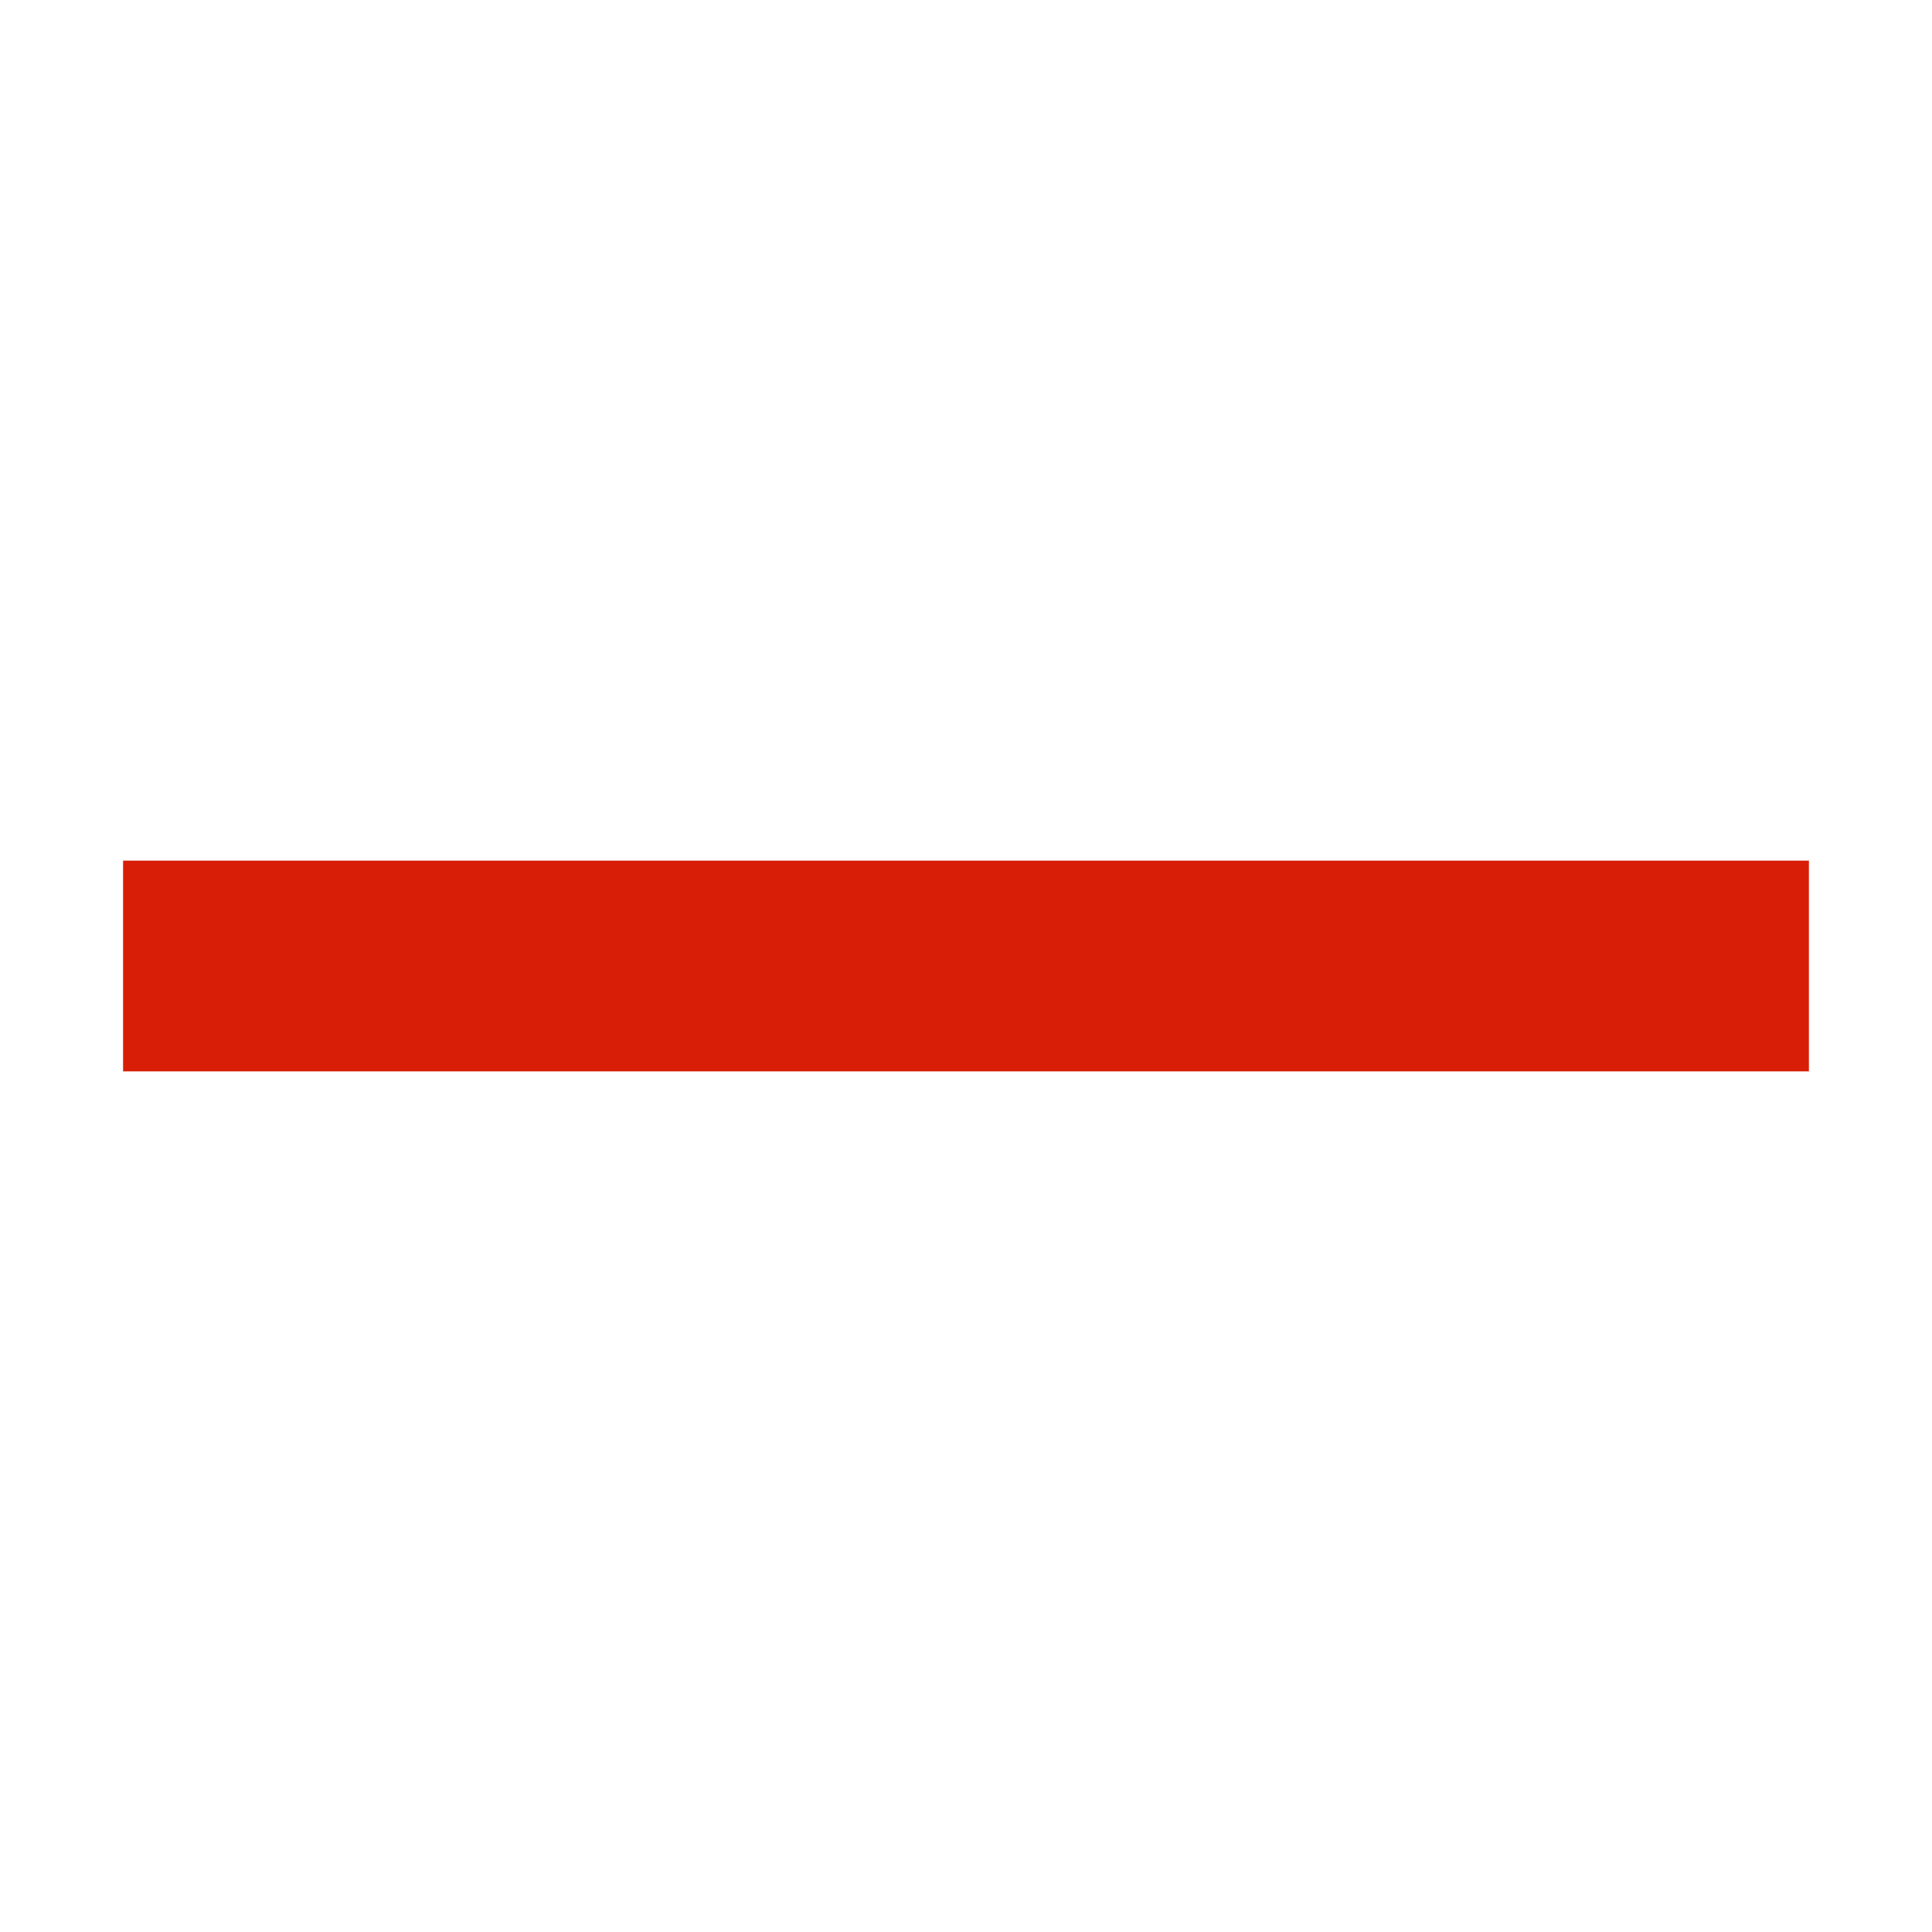
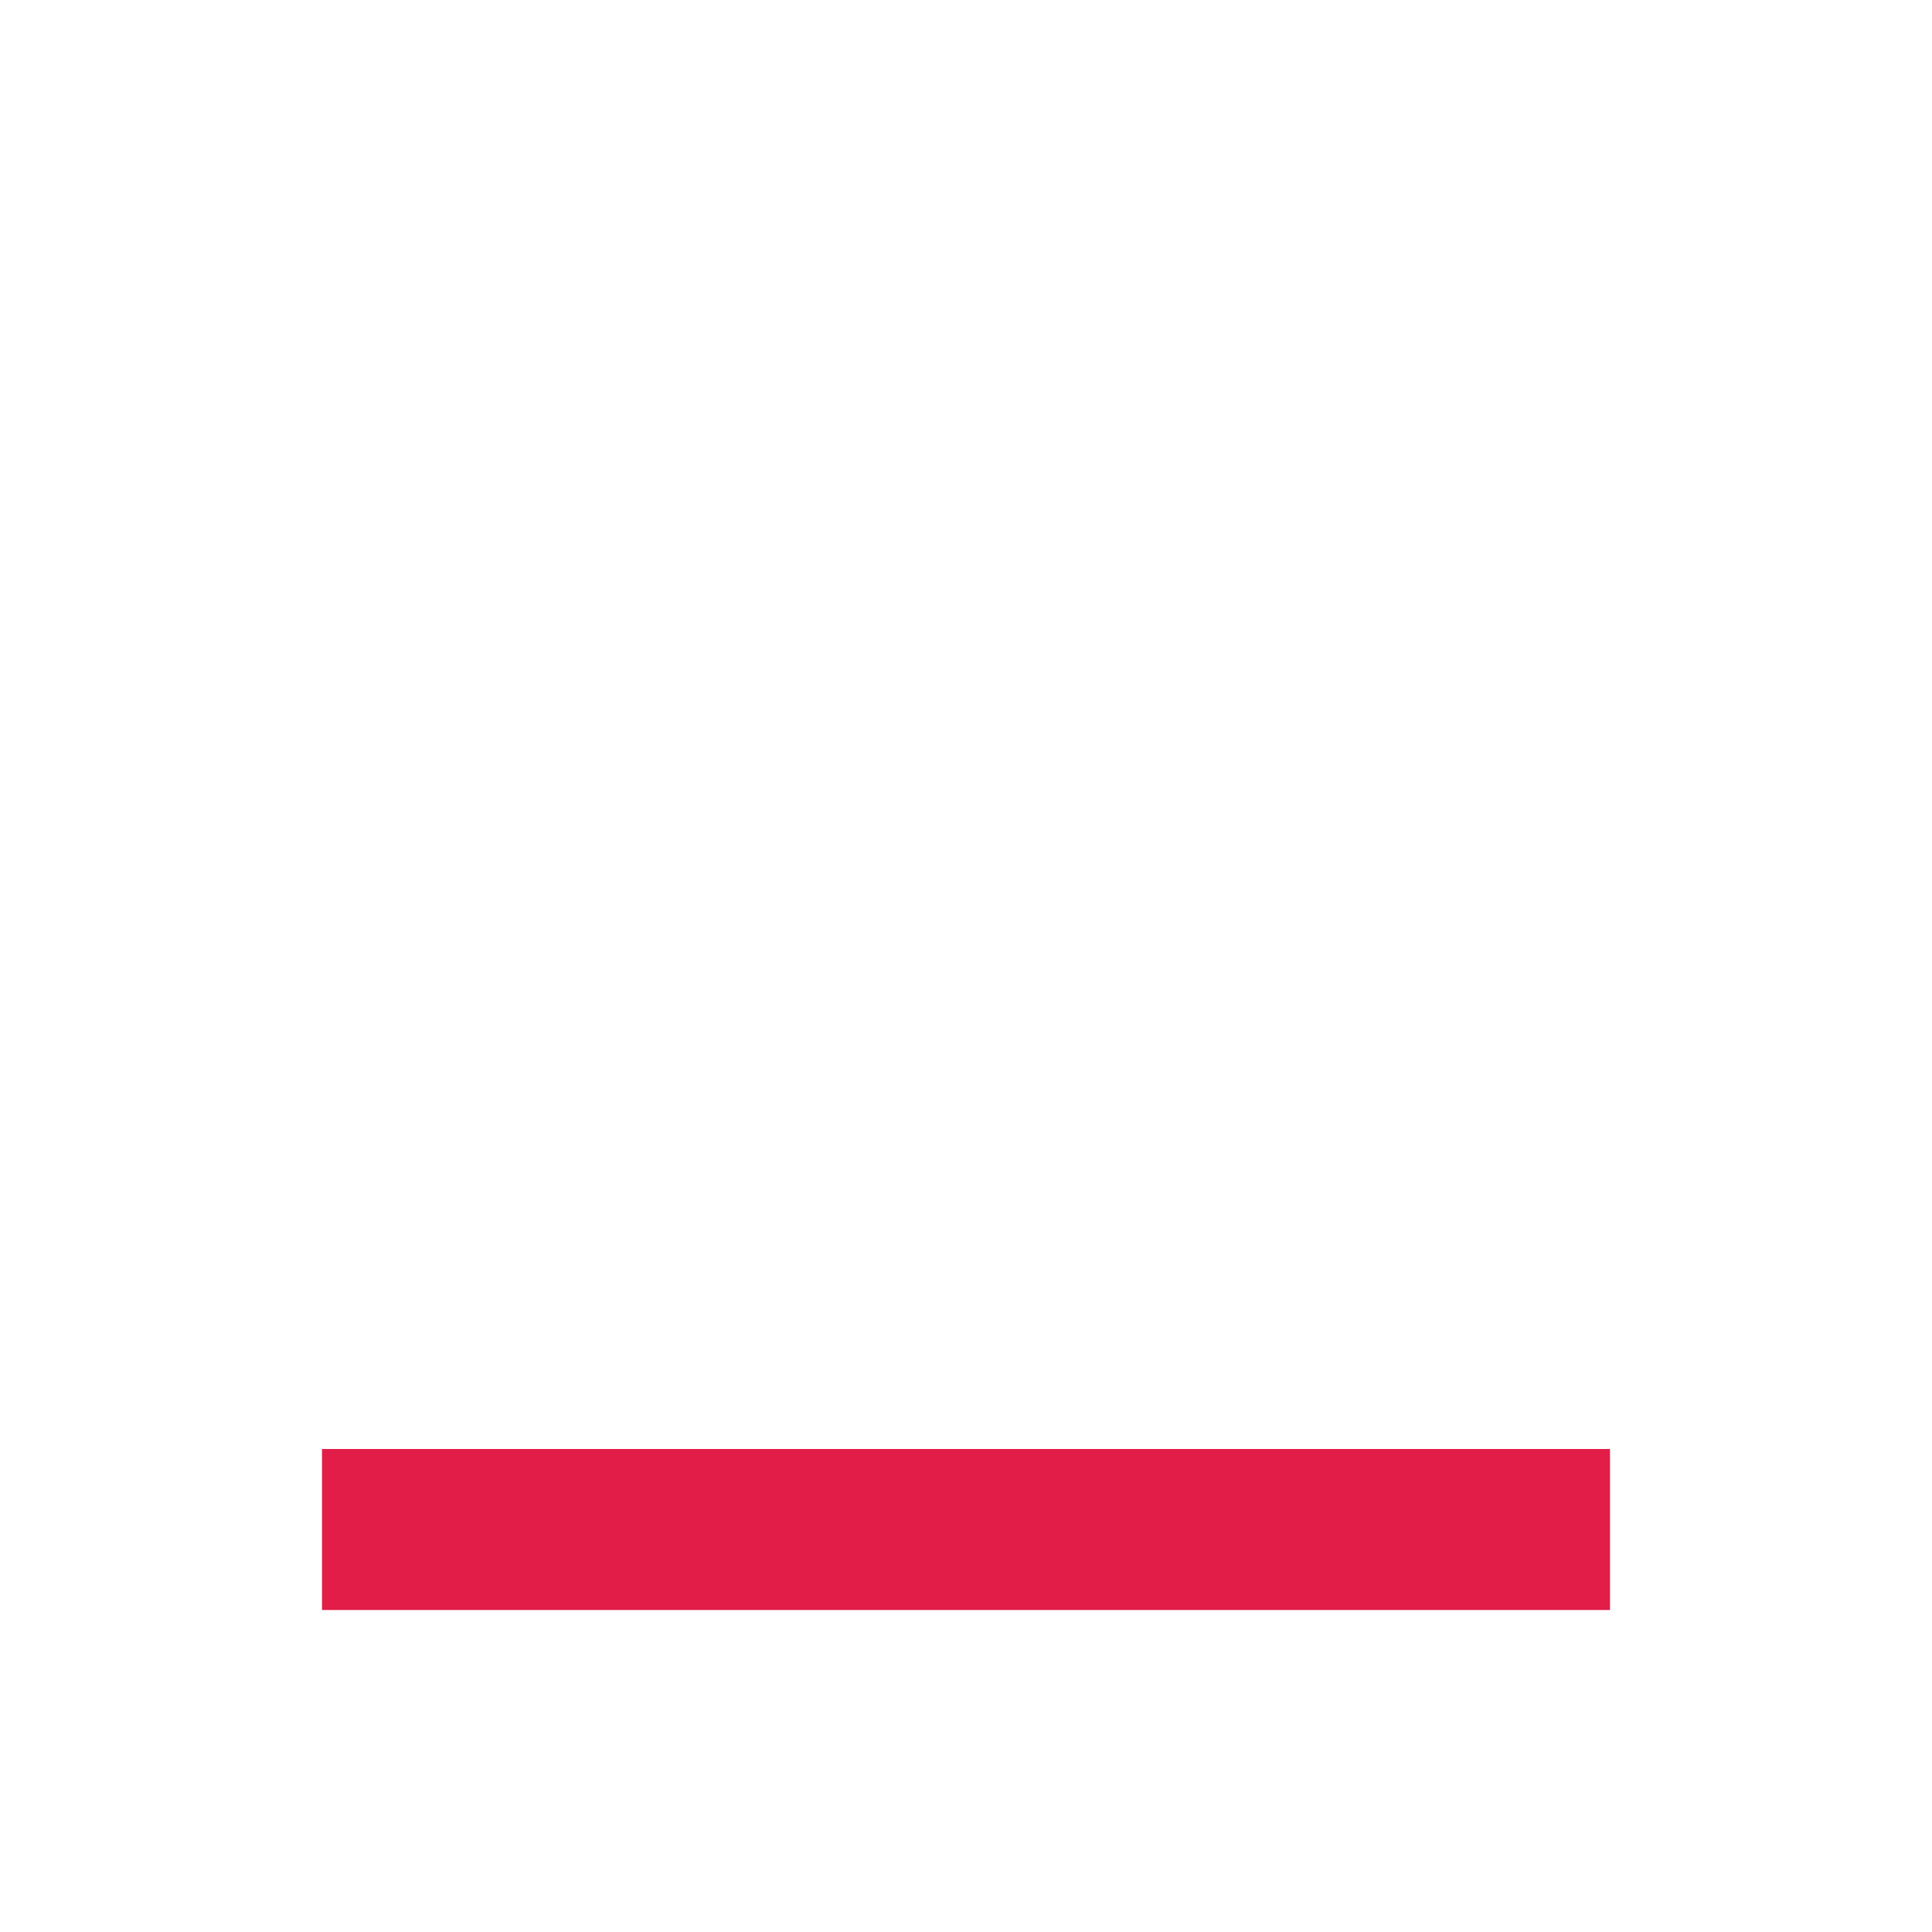
- <svg xmlns="http://www.w3.org/2000/svg" t="1710214518932" class="icon" viewBox="0 0 1024 1024" version="1.1" p-id="5276" width="200" height="200">
-   <path d="M65.239 456.152 958.76 456.152l0 111.696L65.239 567.848 65.239 456.152z" fill="#d81e06" p-id="5277" />
+ <svg xmlns="http://www.w3.org/2000/svg" width="25" height="25" viewBox="0 0 24 24">
+   <path fill="#e11d48" d="M4 20v-2h16v2H4Z" />
</svg>
